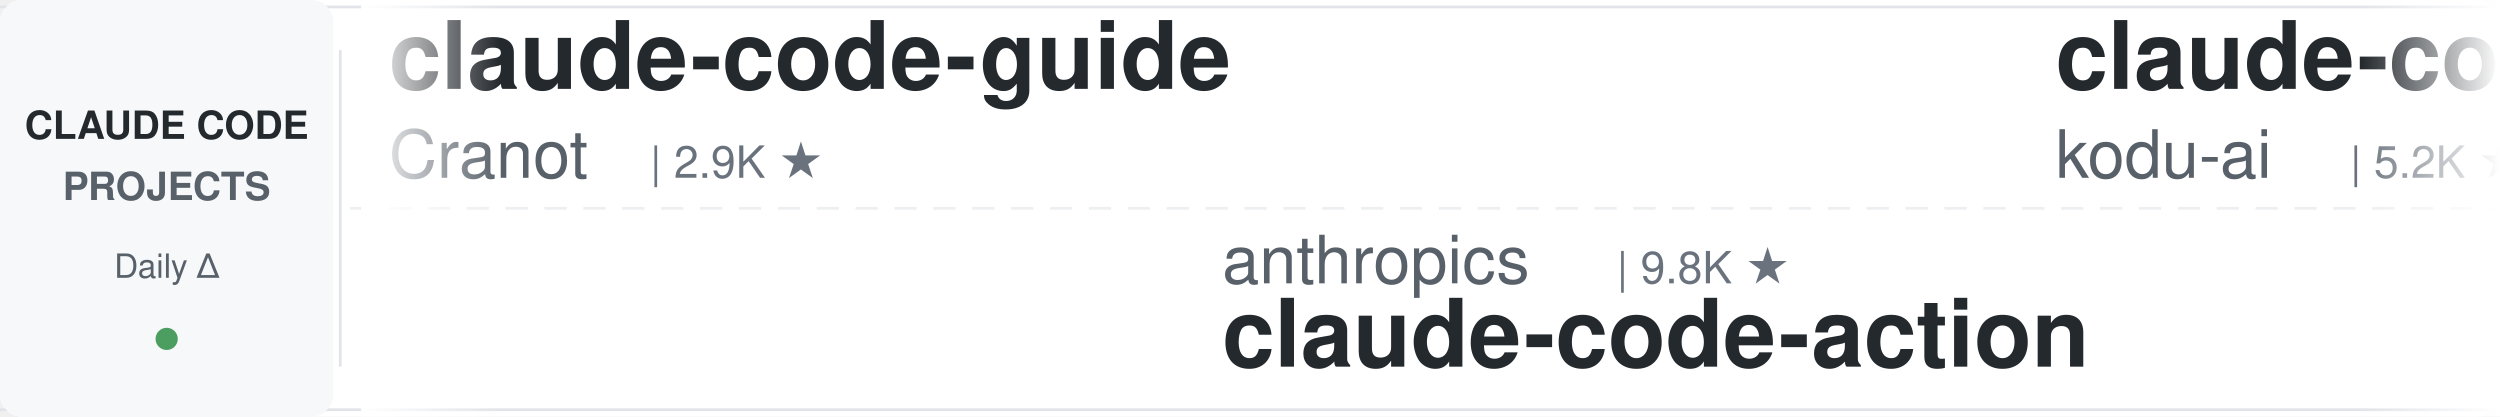
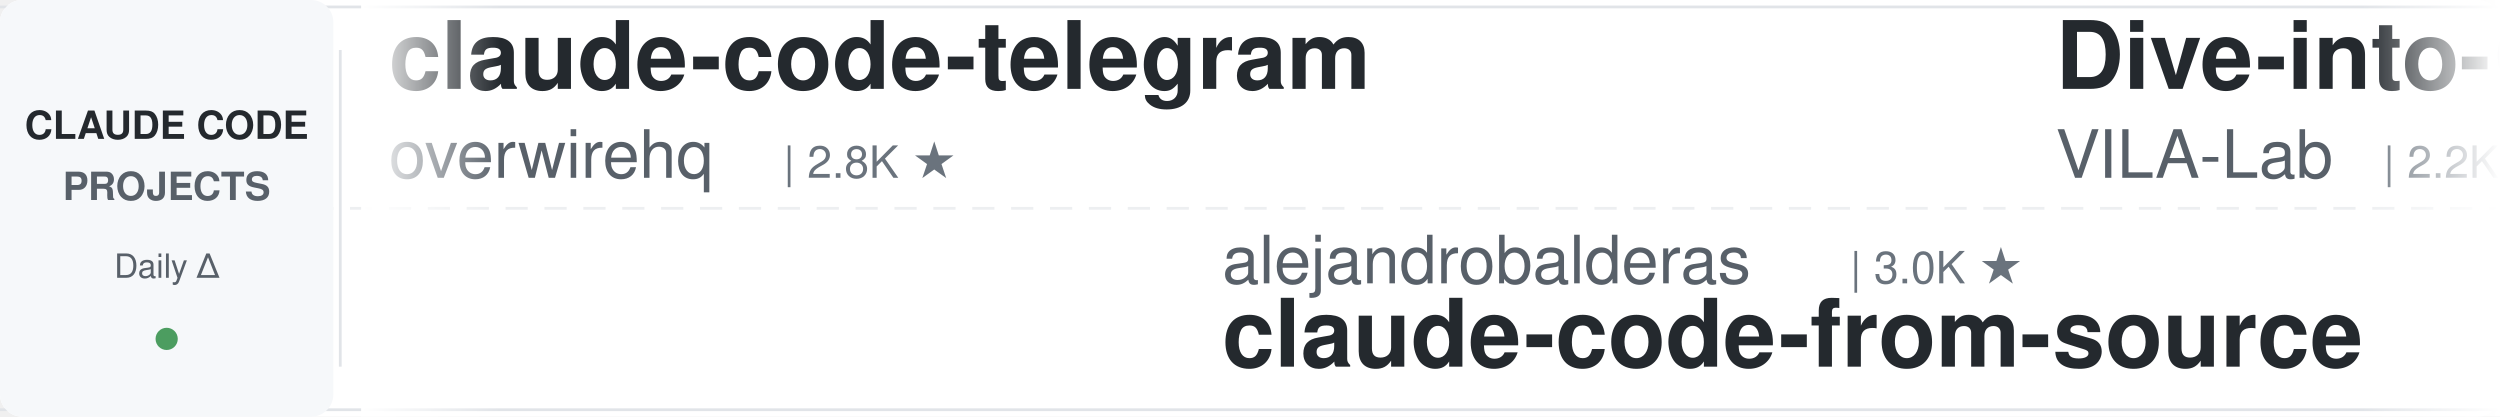
<svg xmlns="http://www.w3.org/2000/svg" width="900" height="150">
  <defs>
    <linearGradient id="leftFade" x1="0%" y1="0%" x2="100%" y2="0%">
      <stop offset="0%" style="stop-color:#ffffff;stop-opacity:1" />
      <stop offset="100%" style="stop-color:#ffffff;stop-opacity:0" />
    </linearGradient>
    <linearGradient id="rightFade" x1="0%" y1="0%" x2="100%" y2="0%">
      <stop offset="0%" style="stop-color:#ffffff;stop-opacity:0" />
      <stop offset="100%" style="stop-color:#ffffff;stop-opacity:1" />
    </linearGradient>
  </defs>
  <rect width="900" height="150" fill="#ffffff" rx="8" />
  <rect x="0" y="2" width="900" height="1" fill="#e1e4e8" />
  <rect x="0" y="147" width="900" height="1" fill="#e1e4e8" />
  <line x1="0" y1="75" x2="900" y2="75" stroke="#e1e4e8" stroke-width="1" stroke-dasharray="8 6" opacity="0.6" />
  <rect x="0" y="0" width="120" height="150" fill="#f6f8fa" rx="8" />
  <text x="60" y="50" font-family="-apple-system, BlinkMacSystemFont, 'Segoe UI', Helvetica, Arial, sans-serif" font-size="14" font-weight="600" fill="#24292e" text-anchor="middle">CLAUDE CODE</text>
  <text x="60" y="72" font-family="-apple-system, BlinkMacSystemFont, 'Segoe UI', Helvetica, Arial, sans-serif" font-size="14" font-weight="600" fill="#586069" text-anchor="middle">PROJECTS</text>
  <text x="60" y="100" font-family="-apple-system, BlinkMacSystemFont, 'Segoe UI', Helvetica, Arial, sans-serif" font-size="12" font-weight="500" fill="#586069" text-anchor="middle">Daily Δ</text>
  <circle cx="60" cy="122" r="4" fill="#22863a" opacity="0.8" />
  <rect x="122" y="18" width="1" height="114" fill="#e1e4e8" />
  <clipPath id="tickerClip">
    <rect x="130" y="0" width="770" height="150" />
  </clipPath>
  <g clip-path="url(#tickerClip)">
    <g id="tickerItems">
      <animateTransform attributeName="transform" attributeType="XML" type="translate" from="0 0" to="-3000 0" dur="54s" repeatCount="indefinite" />
      <g transform="translate(0, 0)">
-         <text x="140" y="32" font-family="-apple-system, BlinkMacSystemFont, 'Segoe UI', Helvetica, Arial, sans-serif" font-size="34" font-weight="600" fill="#24292e">claude-code-guide</text>
-         <text x="140" y="64" font-family="-apple-system, BlinkMacSystemFont, 'Segoe UI', Helvetica, Arial, sans-serif" font-size="24" font-weight="400" fill="#586069">Cranot</text>
-         <text x="234" y="64" font-family="-apple-system, BlinkMacSystemFont, 'Segoe UI', Helvetica, Arial, sans-serif" font-size="16" font-weight="500" fill="#6a737d">| 2.9K ★</text>
+         <text x="140" y="32" font-family="-apple-system, BlinkMacSystemFont, 'Segoe UI', Helvetica, Arial, sans-serif" font-size="34" font-weight="600" fill="#24292e">claude-code-telegram</text>
+         <text x="140" y="64" font-family="-apple-system, BlinkMacSystemFont, 'Segoe UI', Helvetica, Arial, sans-serif" font-size="24" font-weight="400" fill="#586069">overwirehq</text>
+         <text x="282" y="64" font-family="-apple-system, BlinkMacSystemFont, 'Segoe UI', Helvetica, Arial, sans-serif" font-size="16" font-weight="500" fill="#6a737d">| 2.8K ★</text>
      </g>
      <g transform="translate(300, 0)">
-         <text x="140" y="102" font-family="-apple-system, BlinkMacSystemFont, 'Segoe UI', Helvetica, Arial, sans-serif" font-size="24" font-weight="400" fill="#586069">anthropics</text>
-         <text x="282" y="102" font-family="-apple-system, BlinkMacSystemFont, 'Segoe UI', Helvetica, Arial, sans-serif" font-size="16" font-weight="500" fill="#6a737d">| 9.8K ★</text>
-         <text x="140" y="132" font-family="-apple-system, BlinkMacSystemFont, 'Segoe UI', Helvetica, Arial, sans-serif" font-size="34" font-weight="600" fill="#24292e">claude-code-action</text>
+         <text x="140" y="102" font-family="-apple-system, BlinkMacSystemFont, 'Segoe UI', Helvetica, Arial, sans-serif" font-size="24" font-weight="400" fill="#586069">alejandrobalderas</text>
+         <text x="366" y="102" font-family="-apple-system, BlinkMacSystemFont, 'Segoe UI', Helvetica, Arial, sans-serif" font-size="16" font-weight="500" fill="#6a737d">| 3.0K ★</text>
+         <text x="140" y="132" font-family="-apple-system, BlinkMacSystemFont, 'Segoe UI', Helvetica, Arial, sans-serif" font-size="34" font-weight="600" fill="#24292e">claude-code-from-source</text>
      </g>
      <g transform="translate(600, 0)">
-         <text x="140" y="32" font-family="-apple-system, BlinkMacSystemFont, 'Segoe UI', Helvetica, Arial, sans-serif" font-size="34" font-weight="600" fill="#24292e">claude-coder</text>
-         <text x="140" y="64" font-family="-apple-system, BlinkMacSystemFont, 'Segoe UI', Helvetica, Arial, sans-serif" font-size="24" font-weight="400" fill="#586069">kodu-ai</text>
-         <text x="246" y="64" font-family="-apple-system, BlinkMacSystemFont, 'Segoe UI', Helvetica, Arial, sans-serif" font-size="16" font-weight="500" fill="#6a737d">| 5.2K ★</text>
+         <text x="140" y="32" font-family="-apple-system, BlinkMacSystemFont, 'Segoe UI', Helvetica, Arial, sans-serif" font-size="34" font-weight="600" fill="#24292e">Dive-into-Claude-Code</text>
+         <text x="140" y="64" font-family="-apple-system, BlinkMacSystemFont, 'Segoe UI', Helvetica, Arial, sans-serif" font-size="24" font-weight="400" fill="#586069">VILA-Lab</text>
+         <text x="258" y="64" font-family="-apple-system, BlinkMacSystemFont, 'Segoe UI', Helvetica, Arial, sans-serif" font-size="16" font-weight="500" fill="#6a737d">| 2.2K ★</text>
      </g>
      <g transform="translate(900, 0)">
-         <text x="140" y="102" font-family="-apple-system, BlinkMacSystemFont, 'Segoe UI', Helvetica, Arial, sans-serif" font-size="24" font-weight="400" fill="#586069">diet103</text>
-         <text x="246" y="102" font-family="-apple-system, BlinkMacSystemFont, 'Segoe UI', Helvetica, Arial, sans-serif" font-size="16" font-weight="500" fill="#6a737d">| 10.0K ★</text>
-         <text x="140" y="132" font-family="-apple-system, BlinkMacSystemFont, 'Segoe UI', Helvetica, Arial, sans-serif" font-size="34" font-weight="600" fill="#24292e">claude-code-infrastructu...</text>
+         <text x="140" y="102" font-family="-apple-system, BlinkMacSystemFont, 'Segoe UI', Helvetica, Arial, sans-serif" font-size="24" font-weight="400" fill="#586069">https-deeplearning-ai</text>
+         <text x="414" y="102" font-family="-apple-system, BlinkMacSystemFont, 'Segoe UI', Helvetica, Arial, sans-serif" font-size="16" font-weight="500" fill="#6a737d">| 561 ★</text>
+         <text x="140" y="132" font-family="-apple-system, BlinkMacSystemFont, 'Segoe UI', Helvetica, Arial, sans-serif" font-size="34" font-weight="600" fill="#24292e">sc-claude-code-files</text>
      </g>
      <g transform="translate(1200, 0)">
-         <text x="140" y="32" font-family="-apple-system, BlinkMacSystemFont, 'Segoe UI', Helvetica, Arial, sans-serif" font-size="34" font-weight="600" fill="#24292e">claude-code-video-toolki...</text>
-         <text x="140" y="64" font-family="-apple-system, BlinkMacSystemFont, 'Segoe UI', Helvetica, Arial, sans-serif" font-size="24" font-weight="400" fill="#586069">digitalsamba</text>
-         <text x="306" y="64" font-family="-apple-system, BlinkMacSystemFont, 'Segoe UI', Helvetica, Arial, sans-serif" font-size="16" font-weight="500" fill="#6a737d">| 2.5K ★</text>
+         <text x="140" y="32" font-family="-apple-system, BlinkMacSystemFont, 'Segoe UI', Helvetica, Arial, sans-serif" font-size="34" font-weight="600" fill="#24292e">claude-code-tips</text>
+         <text x="140" y="64" font-family="-apple-system, BlinkMacSystemFont, 'Segoe UI', Helvetica, Arial, sans-serif" font-size="24" font-weight="400" fill="#586069">ykdojo</text>
+         <text x="234" y="64" font-family="-apple-system, BlinkMacSystemFont, 'Segoe UI', Helvetica, Arial, sans-serif" font-size="16" font-weight="500" fill="#6a737d">| 10.3K ★</text>
      </g>
      <g transform="translate(1500, 0)">
-         <text x="140" y="102" font-family="-apple-system, BlinkMacSystemFont, 'Segoe UI', Helvetica, Arial, sans-serif" font-size="24" font-weight="400" fill="#586069">Alishahryar1</text>
-         <text x="306" y="102" font-family="-apple-system, BlinkMacSystemFont, 'Segoe UI', Helvetica, Arial, sans-serif" font-size="16" font-weight="500" fill="#6a737d">| 67.1K ★</text>
-         <text x="140" y="132" font-family="-apple-system, BlinkMacSystemFont, 'Segoe UI', Helvetica, Arial, sans-serif" font-size="34" font-weight="600" fill="#24292e">free-claude-code</text>
+         <text x="140" y="102" font-family="-apple-system, BlinkMacSystemFont, 'Segoe UI', Helvetica, Arial, sans-serif" font-size="24" font-weight="400" fill="#586069">lintsinghua</text>
+         <text x="294" y="102" font-family="-apple-system, BlinkMacSystemFont, 'Segoe UI', Helvetica, Arial, sans-serif" font-size="16" font-weight="500" fill="#6a737d">| 4.4K ★</text>
+         <text x="140" y="132" font-family="-apple-system, BlinkMacSystemFont, 'Segoe UI', Helvetica, Arial, sans-serif" font-size="34" font-weight="600" fill="#24292e">claude-code-book</text>
      </g>
      <g transform="translate(1800, 0)">
-         <text x="140" y="32" font-family="-apple-system, BlinkMacSystemFont, 'Segoe UI', Helvetica, Arial, sans-serif" font-size="34" font-weight="600" fill="#24292e">awesome-claude-code</text>
-         <text x="140" y="64" font-family="-apple-system, BlinkMacSystemFont, 'Segoe UI', Helvetica, Arial, sans-serif" font-size="24" font-weight="400" fill="#586069">jqueryscript</text>
-         <text x="306" y="64" font-family="-apple-system, BlinkMacSystemFont, 'Segoe UI', Helvetica, Arial, sans-serif" font-size="16" font-weight="500" fill="#6a737d">| 544 ★</text>
+         <text x="140" y="32" font-family="-apple-system, BlinkMacSystemFont, 'Segoe UI', Helvetica, Arial, sans-serif" font-size="34" font-weight="600" fill="#24292e">claude-code-prompts</text>
+         <text x="140" y="64" font-family="-apple-system, BlinkMacSystemFont, 'Segoe UI', Helvetica, Arial, sans-serif" font-size="24" font-weight="400" fill="#586069">repowise-dev</text>
+         <text x="306" y="64" font-family="-apple-system, BlinkMacSystemFont, 'Segoe UI', Helvetica, Arial, sans-serif" font-size="16" font-weight="500" fill="#6a737d">| 1.2K ★</text>
      </g>
      <g transform="translate(2100, 0)">
-         <text x="140" y="102" font-family="-apple-system, BlinkMacSystemFont, 'Segoe UI', Helvetica, Arial, sans-serif" font-size="24" font-weight="400" fill="#586069">darcyegb</text>
-         <text x="258" y="102" font-family="-apple-system, BlinkMacSystemFont, 'Segoe UI', Helvetica, Arial, sans-serif" font-size="16" font-weight="500" fill="#6a737d">| 779 ★</text>
-         <text x="140" y="132" font-family="-apple-system, BlinkMacSystemFont, 'Segoe UI', Helvetica, Arial, sans-serif" font-size="34" font-weight="600" fill="#24292e">ClaudeCodeAgents</text>
+         <text x="140" y="102" font-family="-apple-system, BlinkMacSystemFont, 'Segoe UI', Helvetica, Arial, sans-serif" font-size="24" font-weight="400" fill="#586069">1rgs</text>
+         <text x="210" y="102" font-family="-apple-system, BlinkMacSystemFont, 'Segoe UI', Helvetica, Arial, sans-serif" font-size="16" font-weight="500" fill="#6a737d">| 3.8K ★</text>
+         <text x="140" y="132" font-family="-apple-system, BlinkMacSystemFont, 'Segoe UI', Helvetica, Arial, sans-serif" font-size="34" font-weight="600" fill="#24292e">claude-code-proxy</text>
      </g>
      <g transform="translate(2400, 0)">
-         <text x="140" y="32" font-family="-apple-system, BlinkMacSystemFont, 'Segoe UI', Helvetica, Arial, sans-serif" font-size="34" font-weight="600" fill="#24292e">claude-code-hooks-master...</text>
-         <text x="140" y="64" font-family="-apple-system, BlinkMacSystemFont, 'Segoe UI', Helvetica, Arial, sans-serif" font-size="24" font-weight="400" fill="#586069">disler</text>
-         <text x="234" y="64" font-family="-apple-system, BlinkMacSystemFont, 'Segoe UI', Helvetica, Arial, sans-serif" font-size="16" font-weight="500" fill="#6a737d">| 4.0K ★</text>
+         <text x="140" y="32" font-family="-apple-system, BlinkMacSystemFont, 'Segoe UI', Helvetica, Arial, sans-serif" font-size="34" font-weight="600" fill="#24292e">claude-code-skills</text>
+         <text x="140" y="64" font-family="-apple-system, BlinkMacSystemFont, 'Segoe UI', Helvetica, Arial, sans-serif" font-size="24" font-weight="400" fill="#586069">daymade</text>
+         <text x="246" y="64" font-family="-apple-system, BlinkMacSystemFont, 'Segoe UI', Helvetica, Arial, sans-serif" font-size="16" font-weight="500" fill="#6a737d">| 1.5K ★</text>
      </g>
      <g transform="translate(2700, 0)">
-         <text x="140" y="102" font-family="-apple-system, BlinkMacSystemFont, 'Segoe UI', Helvetica, Arial, sans-serif" font-size="24" font-weight="400" fill="#586069">Maciek-roboblog</text>
-         <text x="342" y="102" font-family="-apple-system, BlinkMacSystemFont, 'Segoe UI', Helvetica, Arial, sans-serif" font-size="16" font-weight="500" fill="#6a737d">| 8.8K ★</text>
-         <text x="140" y="132" font-family="-apple-system, BlinkMacSystemFont, 'Segoe UI', Helvetica, Arial, sans-serif" font-size="34" font-weight="600" fill="#24292e">Claude-Code-Usage-Monito...</text>
+         <text x="140" y="102" font-family="-apple-system, BlinkMacSystemFont, 'Segoe UI', Helvetica, Arial, sans-serif" font-size="24" font-weight="400" fill="#586069">FlorianBruniaux</text>
+         <text x="342" y="102" font-family="-apple-system, BlinkMacSystemFont, 'Segoe UI', Helvetica, Arial, sans-serif" font-size="16" font-weight="500" fill="#6a737d">| 6.4K ★</text>
+         <text x="140" y="132" font-family="-apple-system, BlinkMacSystemFont, 'Segoe UI', Helvetica, Arial, sans-serif" font-size="34" font-weight="600" fill="#24292e">claude-code-ultimate-gui...</text>
      </g>
      <g transform="translate(3000, 0)">
-         <text x="140" y="32" font-family="-apple-system, BlinkMacSystemFont, 'Segoe UI', Helvetica, Arial, sans-serif" font-size="34" font-weight="600" fill="#24292e">claude-code-guide</text>
-         <text x="140" y="64" font-family="-apple-system, BlinkMacSystemFont, 'Segoe UI', Helvetica, Arial, sans-serif" font-size="24" font-weight="400" fill="#586069">Cranot</text>
-         <text x="234" y="64" font-family="-apple-system, BlinkMacSystemFont, 'Segoe UI', Helvetica, Arial, sans-serif" font-size="16" font-weight="500" fill="#6a737d">| 2.9K ★</text>
+         <text x="140" y="32" font-family="-apple-system, BlinkMacSystemFont, 'Segoe UI', Helvetica, Arial, sans-serif" font-size="34" font-weight="600" fill="#24292e">claude-code-telegram</text>
+         <text x="140" y="64" font-family="-apple-system, BlinkMacSystemFont, 'Segoe UI', Helvetica, Arial, sans-serif" font-size="24" font-weight="400" fill="#586069">overwirehq</text>
+         <text x="282" y="64" font-family="-apple-system, BlinkMacSystemFont, 'Segoe UI', Helvetica, Arial, sans-serif" font-size="16" font-weight="500" fill="#6a737d">| 2.8K ★</text>
      </g>
      <g transform="translate(3300, 0)">
-         <text x="140" y="102" font-family="-apple-system, BlinkMacSystemFont, 'Segoe UI', Helvetica, Arial, sans-serif" font-size="24" font-weight="400" fill="#586069">anthropics</text>
-         <text x="282" y="102" font-family="-apple-system, BlinkMacSystemFont, 'Segoe UI', Helvetica, Arial, sans-serif" font-size="16" font-weight="500" fill="#6a737d">| 9.8K ★</text>
-         <text x="140" y="132" font-family="-apple-system, BlinkMacSystemFont, 'Segoe UI', Helvetica, Arial, sans-serif" font-size="34" font-weight="600" fill="#24292e">claude-code-action</text>
+         <text x="140" y="102" font-family="-apple-system, BlinkMacSystemFont, 'Segoe UI', Helvetica, Arial, sans-serif" font-size="24" font-weight="400" fill="#586069">alejandrobalderas</text>
+         <text x="366" y="102" font-family="-apple-system, BlinkMacSystemFont, 'Segoe UI', Helvetica, Arial, sans-serif" font-size="16" font-weight="500" fill="#6a737d">| 3.0K ★</text>
+         <text x="140" y="132" font-family="-apple-system, BlinkMacSystemFont, 'Segoe UI', Helvetica, Arial, sans-serif" font-size="34" font-weight="600" fill="#24292e">claude-code-from-source</text>
      </g>
      <g transform="translate(3600, 0)">
-         <text x="140" y="32" font-family="-apple-system, BlinkMacSystemFont, 'Segoe UI', Helvetica, Arial, sans-serif" font-size="34" font-weight="600" fill="#24292e">claude-coder</text>
-         <text x="140" y="64" font-family="-apple-system, BlinkMacSystemFont, 'Segoe UI', Helvetica, Arial, sans-serif" font-size="24" font-weight="400" fill="#586069">kodu-ai</text>
-         <text x="246" y="64" font-family="-apple-system, BlinkMacSystemFont, 'Segoe UI', Helvetica, Arial, sans-serif" font-size="16" font-weight="500" fill="#6a737d">| 5.2K ★</text>
+         <text x="140" y="32" font-family="-apple-system, BlinkMacSystemFont, 'Segoe UI', Helvetica, Arial, sans-serif" font-size="34" font-weight="600" fill="#24292e">Dive-into-Claude-Code</text>
+         <text x="140" y="64" font-family="-apple-system, BlinkMacSystemFont, 'Segoe UI', Helvetica, Arial, sans-serif" font-size="24" font-weight="400" fill="#586069">VILA-Lab</text>
+         <text x="258" y="64" font-family="-apple-system, BlinkMacSystemFont, 'Segoe UI', Helvetica, Arial, sans-serif" font-size="16" font-weight="500" fill="#6a737d">| 2.2K ★</text>
      </g>
      <g transform="translate(3900, 0)">
-         <text x="140" y="102" font-family="-apple-system, BlinkMacSystemFont, 'Segoe UI', Helvetica, Arial, sans-serif" font-size="24" font-weight="400" fill="#586069">diet103</text>
-         <text x="246" y="102" font-family="-apple-system, BlinkMacSystemFont, 'Segoe UI', Helvetica, Arial, sans-serif" font-size="16" font-weight="500" fill="#6a737d">| 10.0K ★</text>
-         <text x="140" y="132" font-family="-apple-system, BlinkMacSystemFont, 'Segoe UI', Helvetica, Arial, sans-serif" font-size="34" font-weight="600" fill="#24292e">claude-code-infrastructu...</text>
+         <text x="140" y="102" font-family="-apple-system, BlinkMacSystemFont, 'Segoe UI', Helvetica, Arial, sans-serif" font-size="24" font-weight="400" fill="#586069">https-deeplearning-ai</text>
+         <text x="414" y="102" font-family="-apple-system, BlinkMacSystemFont, 'Segoe UI', Helvetica, Arial, sans-serif" font-size="16" font-weight="500" fill="#6a737d">| 561 ★</text>
+         <text x="140" y="132" font-family="-apple-system, BlinkMacSystemFont, 'Segoe UI', Helvetica, Arial, sans-serif" font-size="34" font-weight="600" fill="#24292e">sc-claude-code-files</text>
      </g>
    </g>
  </g>
  <rect x="130" y="0" width="50" height="150" fill="url(#leftFade)" />
  <rect x="850" y="0" width="50" height="150" fill="url(#rightFade)" />
</svg>
